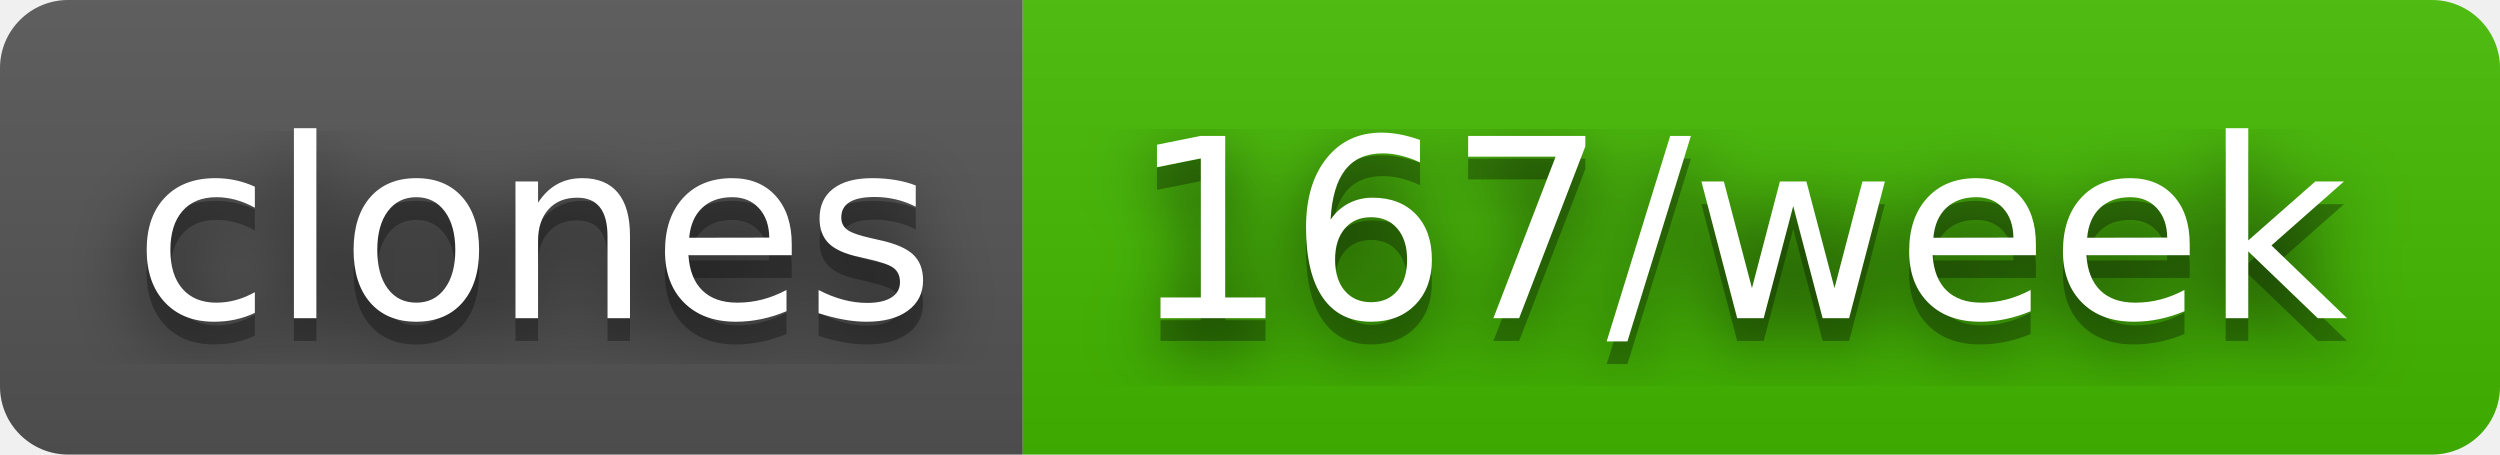
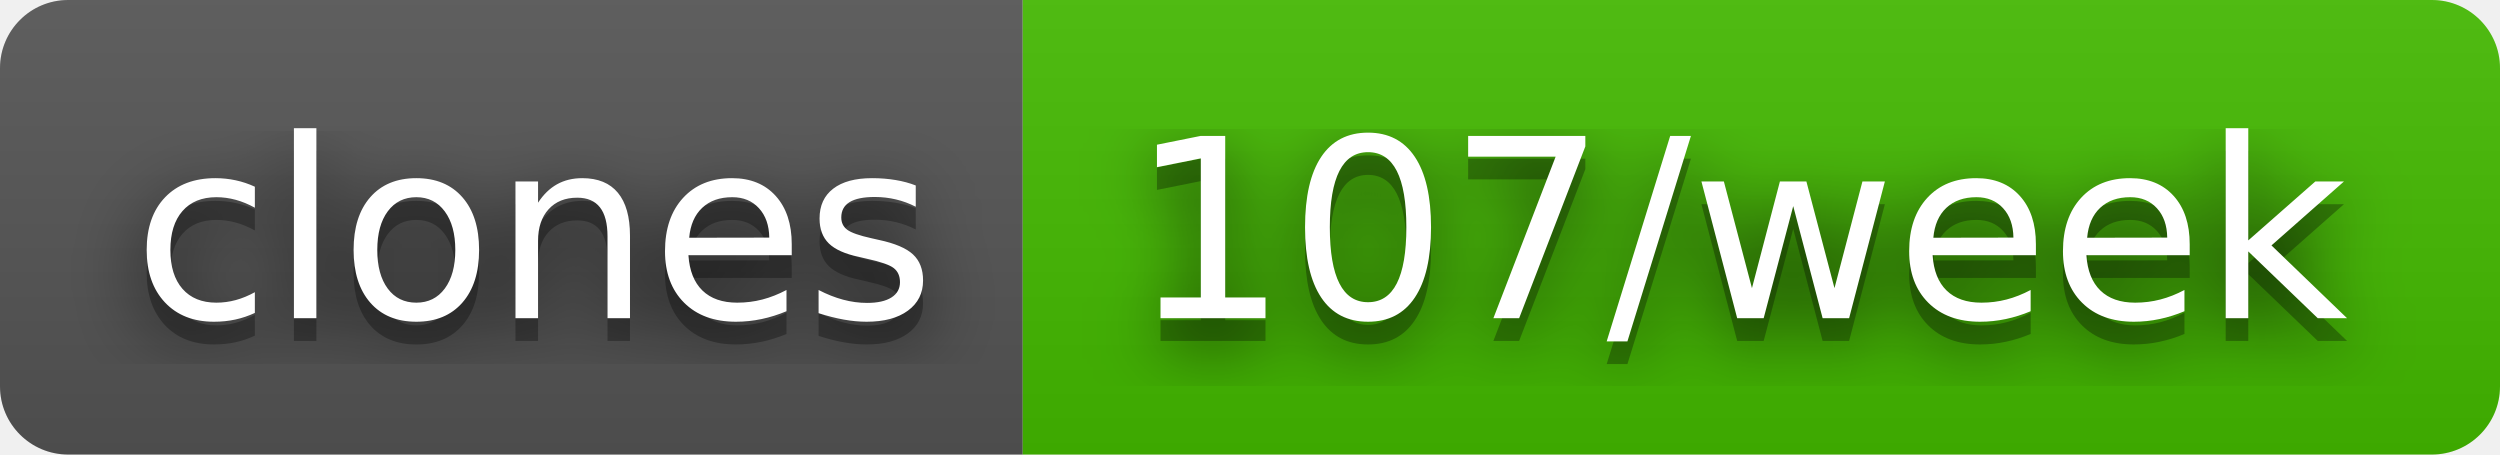
- <svg xmlns="http://www.w3.org/2000/svg" width="110" height="20" role="img" aria-label="clones: 167/week">
+ <svg xmlns="http://www.w3.org/2000/svg" width="110" height="20" role="img" aria-label="clones: 107/week">
  <filter id="blur">
    <feGaussianBlur in="SourceGraphic" stdDeviation="16" />
  </filter>
  <linearGradient id="s" x2="0" y2="100%">
    <stop offset="0" stop-color="#bbb" stop-opacity=".1" />
    <stop offset="1" stop-opacity=".1" />
  </linearGradient>
  <clipPath id="r">
    <rect width="110" height="20" rx="3" fill="#fff" />
  </clipPath>
  <g clip-path="url(#r)">
    <rect width="45" height="20" fill="#555" />
    <rect x="45" width="65" height="20" fill="#4b0" />
    <rect width="110" height="20" fill="url(#s)" />
  </g>
  <g fill="#fff" text-anchor="middle" font-family="Verdana,Geneva,DejaVu Sans,sans-serif" text-rendering="geometricPrecision" font-size="110">
    <text aria-hidden="true" x="235" y="150" fill="#010101" fill-opacity=".80" filter="url(#blur)" transform="scale(.1)" textLength="350">clones</text>
    <text aria-hidden="true" x="235" y="150" fill="#010101" fill-opacity=".3" transform="scale(.1)" textLength="350">clones</text>
    <text x="235" y="140" transform="scale(.1)" fill="#fff" textLength="350">clones</text>
-     <text aria-hidden="true" x="765" y="150" fill="#010101" fill-opacity=".80" filter="url(#blur)" transform="scale(.1)" textLength="550">167/week</text>
-     <text aria-hidden="true" x="765" y="150" fill="#010101" fill-opacity=".3" transform="scale(.1)" textLength="550">167/week</text>
-     <text x="765" y="140" transform="scale(.1)" fill="#fff" textLength="550">167/week</text>
+     <text aria-hidden="true" x="765" y="150" fill="#010101" fill-opacity=".80" filter="url(#blur)" transform="scale(.1)" textLength="550">107/week</text>
+     <text aria-hidden="true" x="765" y="150" fill="#010101" fill-opacity=".3" transform="scale(.1)" textLength="550">107/week</text>
+     <text x="765" y="140" transform="scale(.1)" fill="#fff" textLength="550">107/week</text>
  </g>
</svg>
